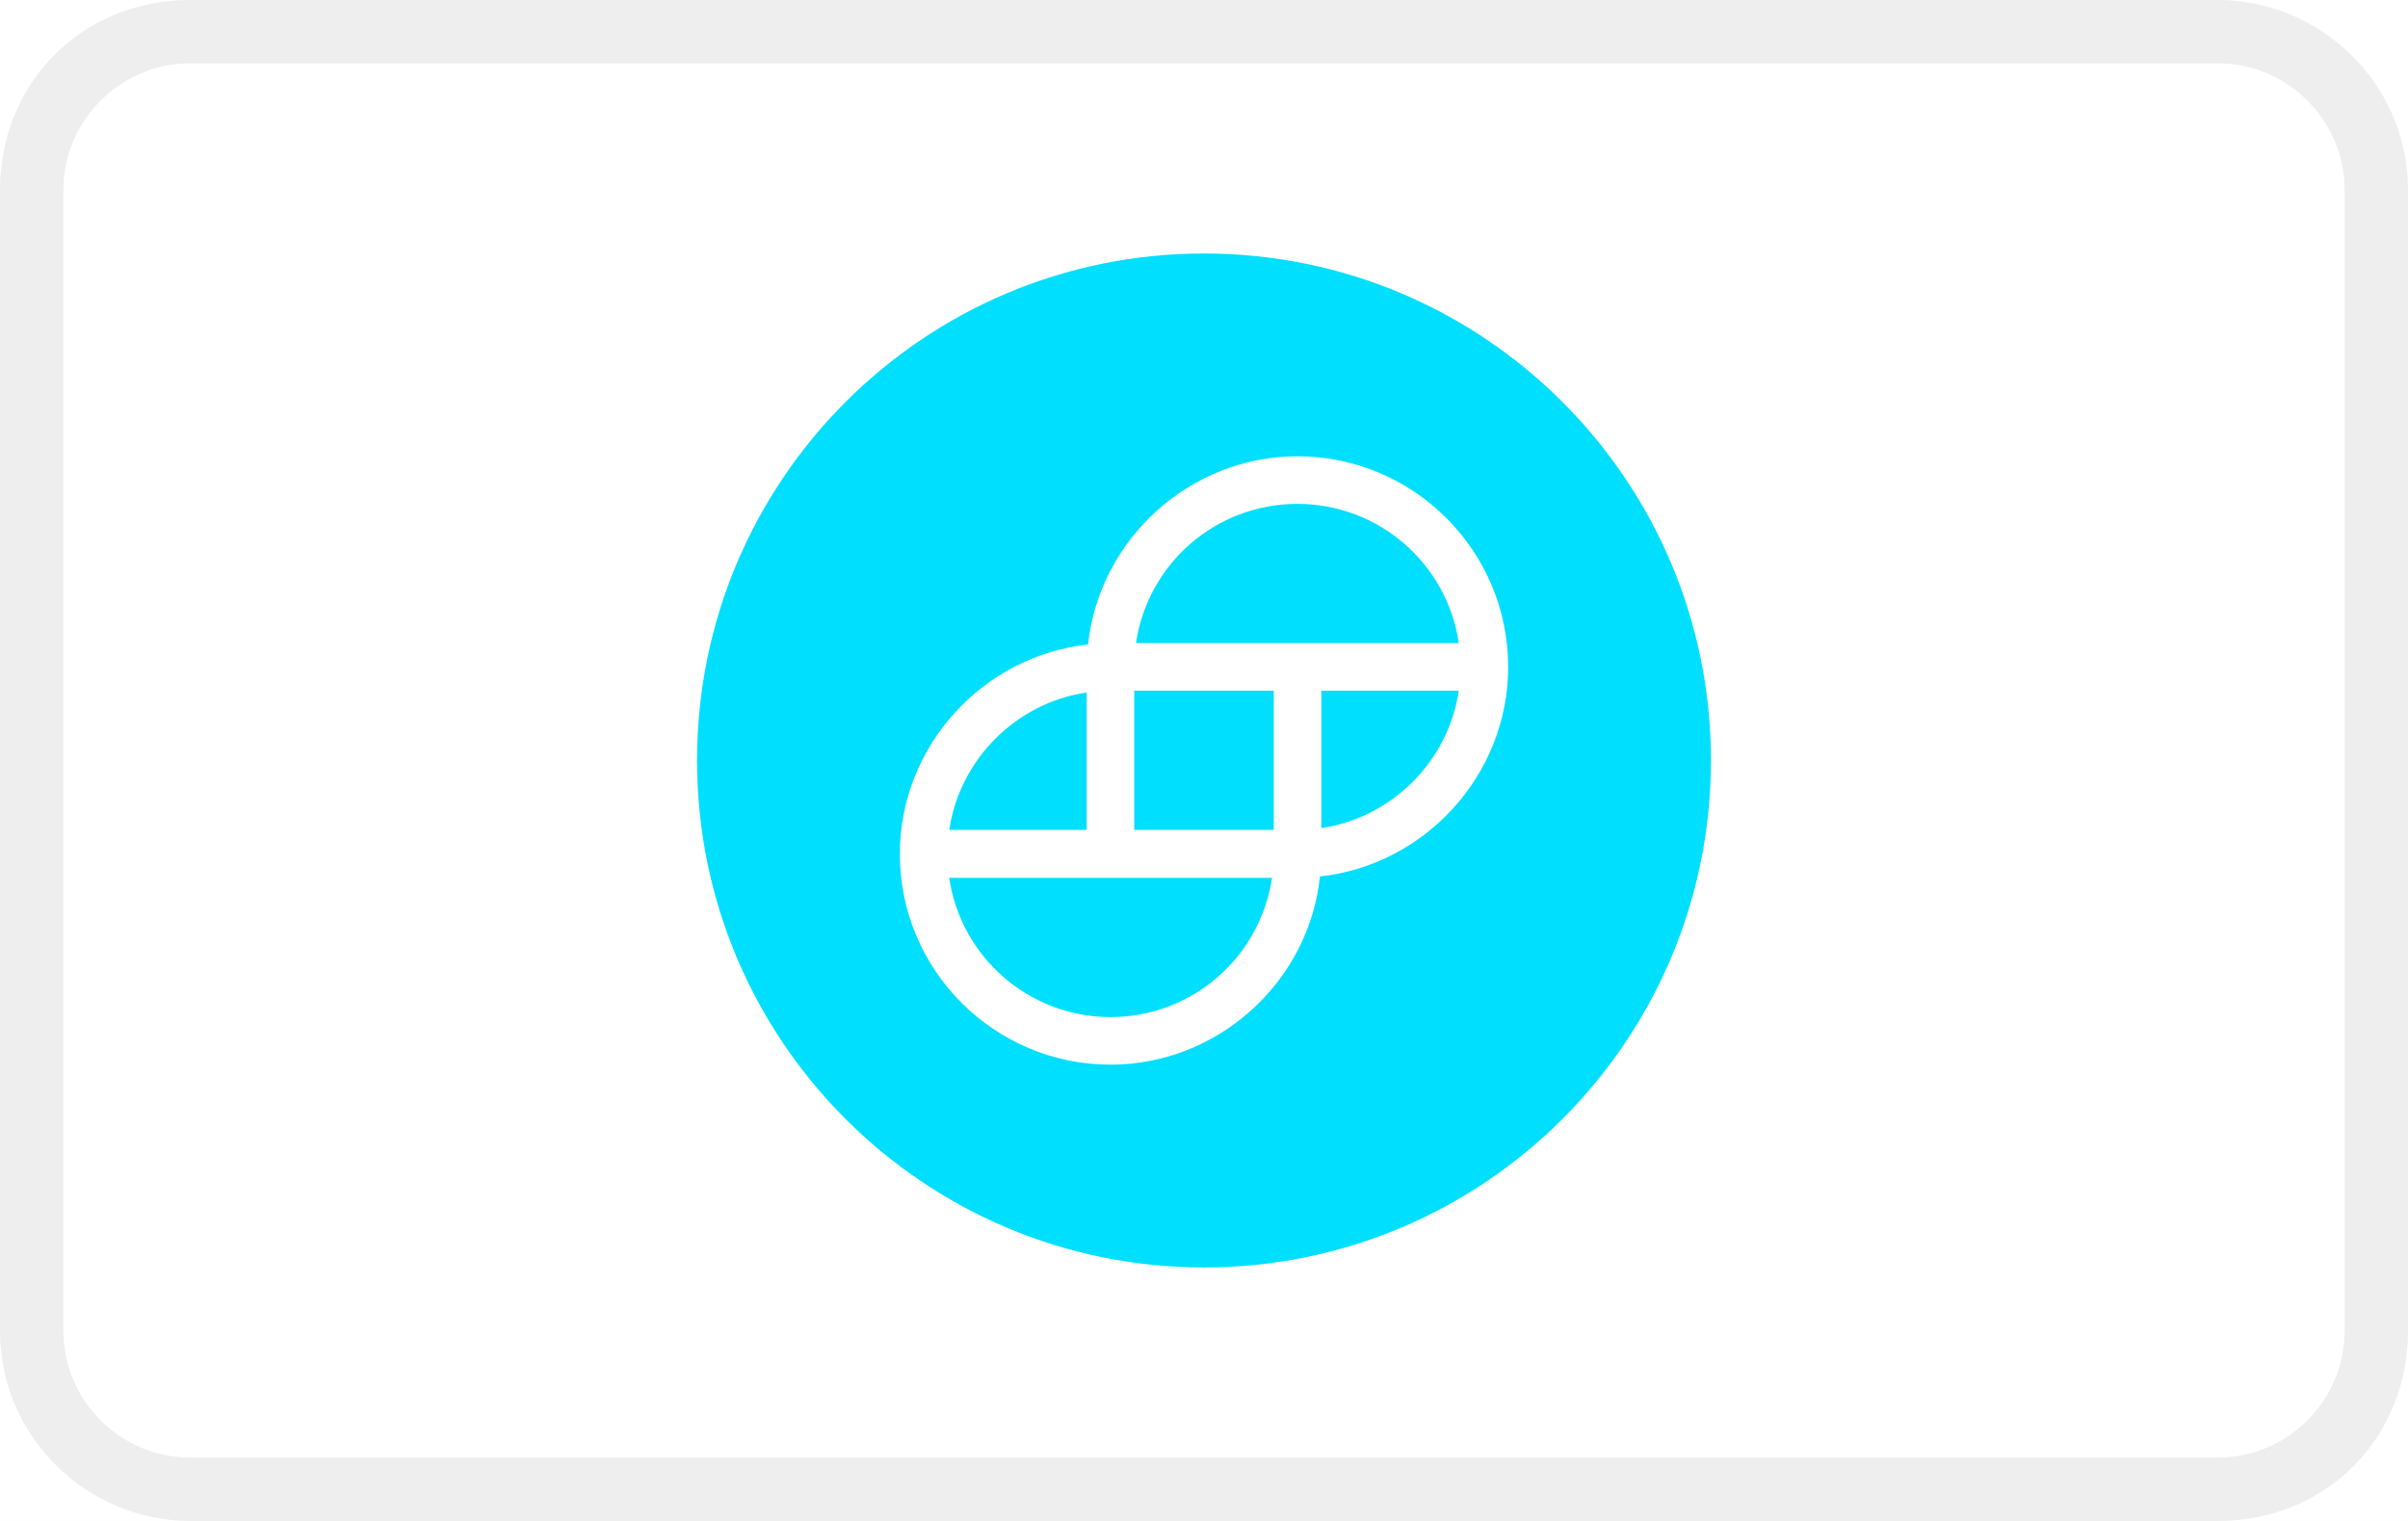
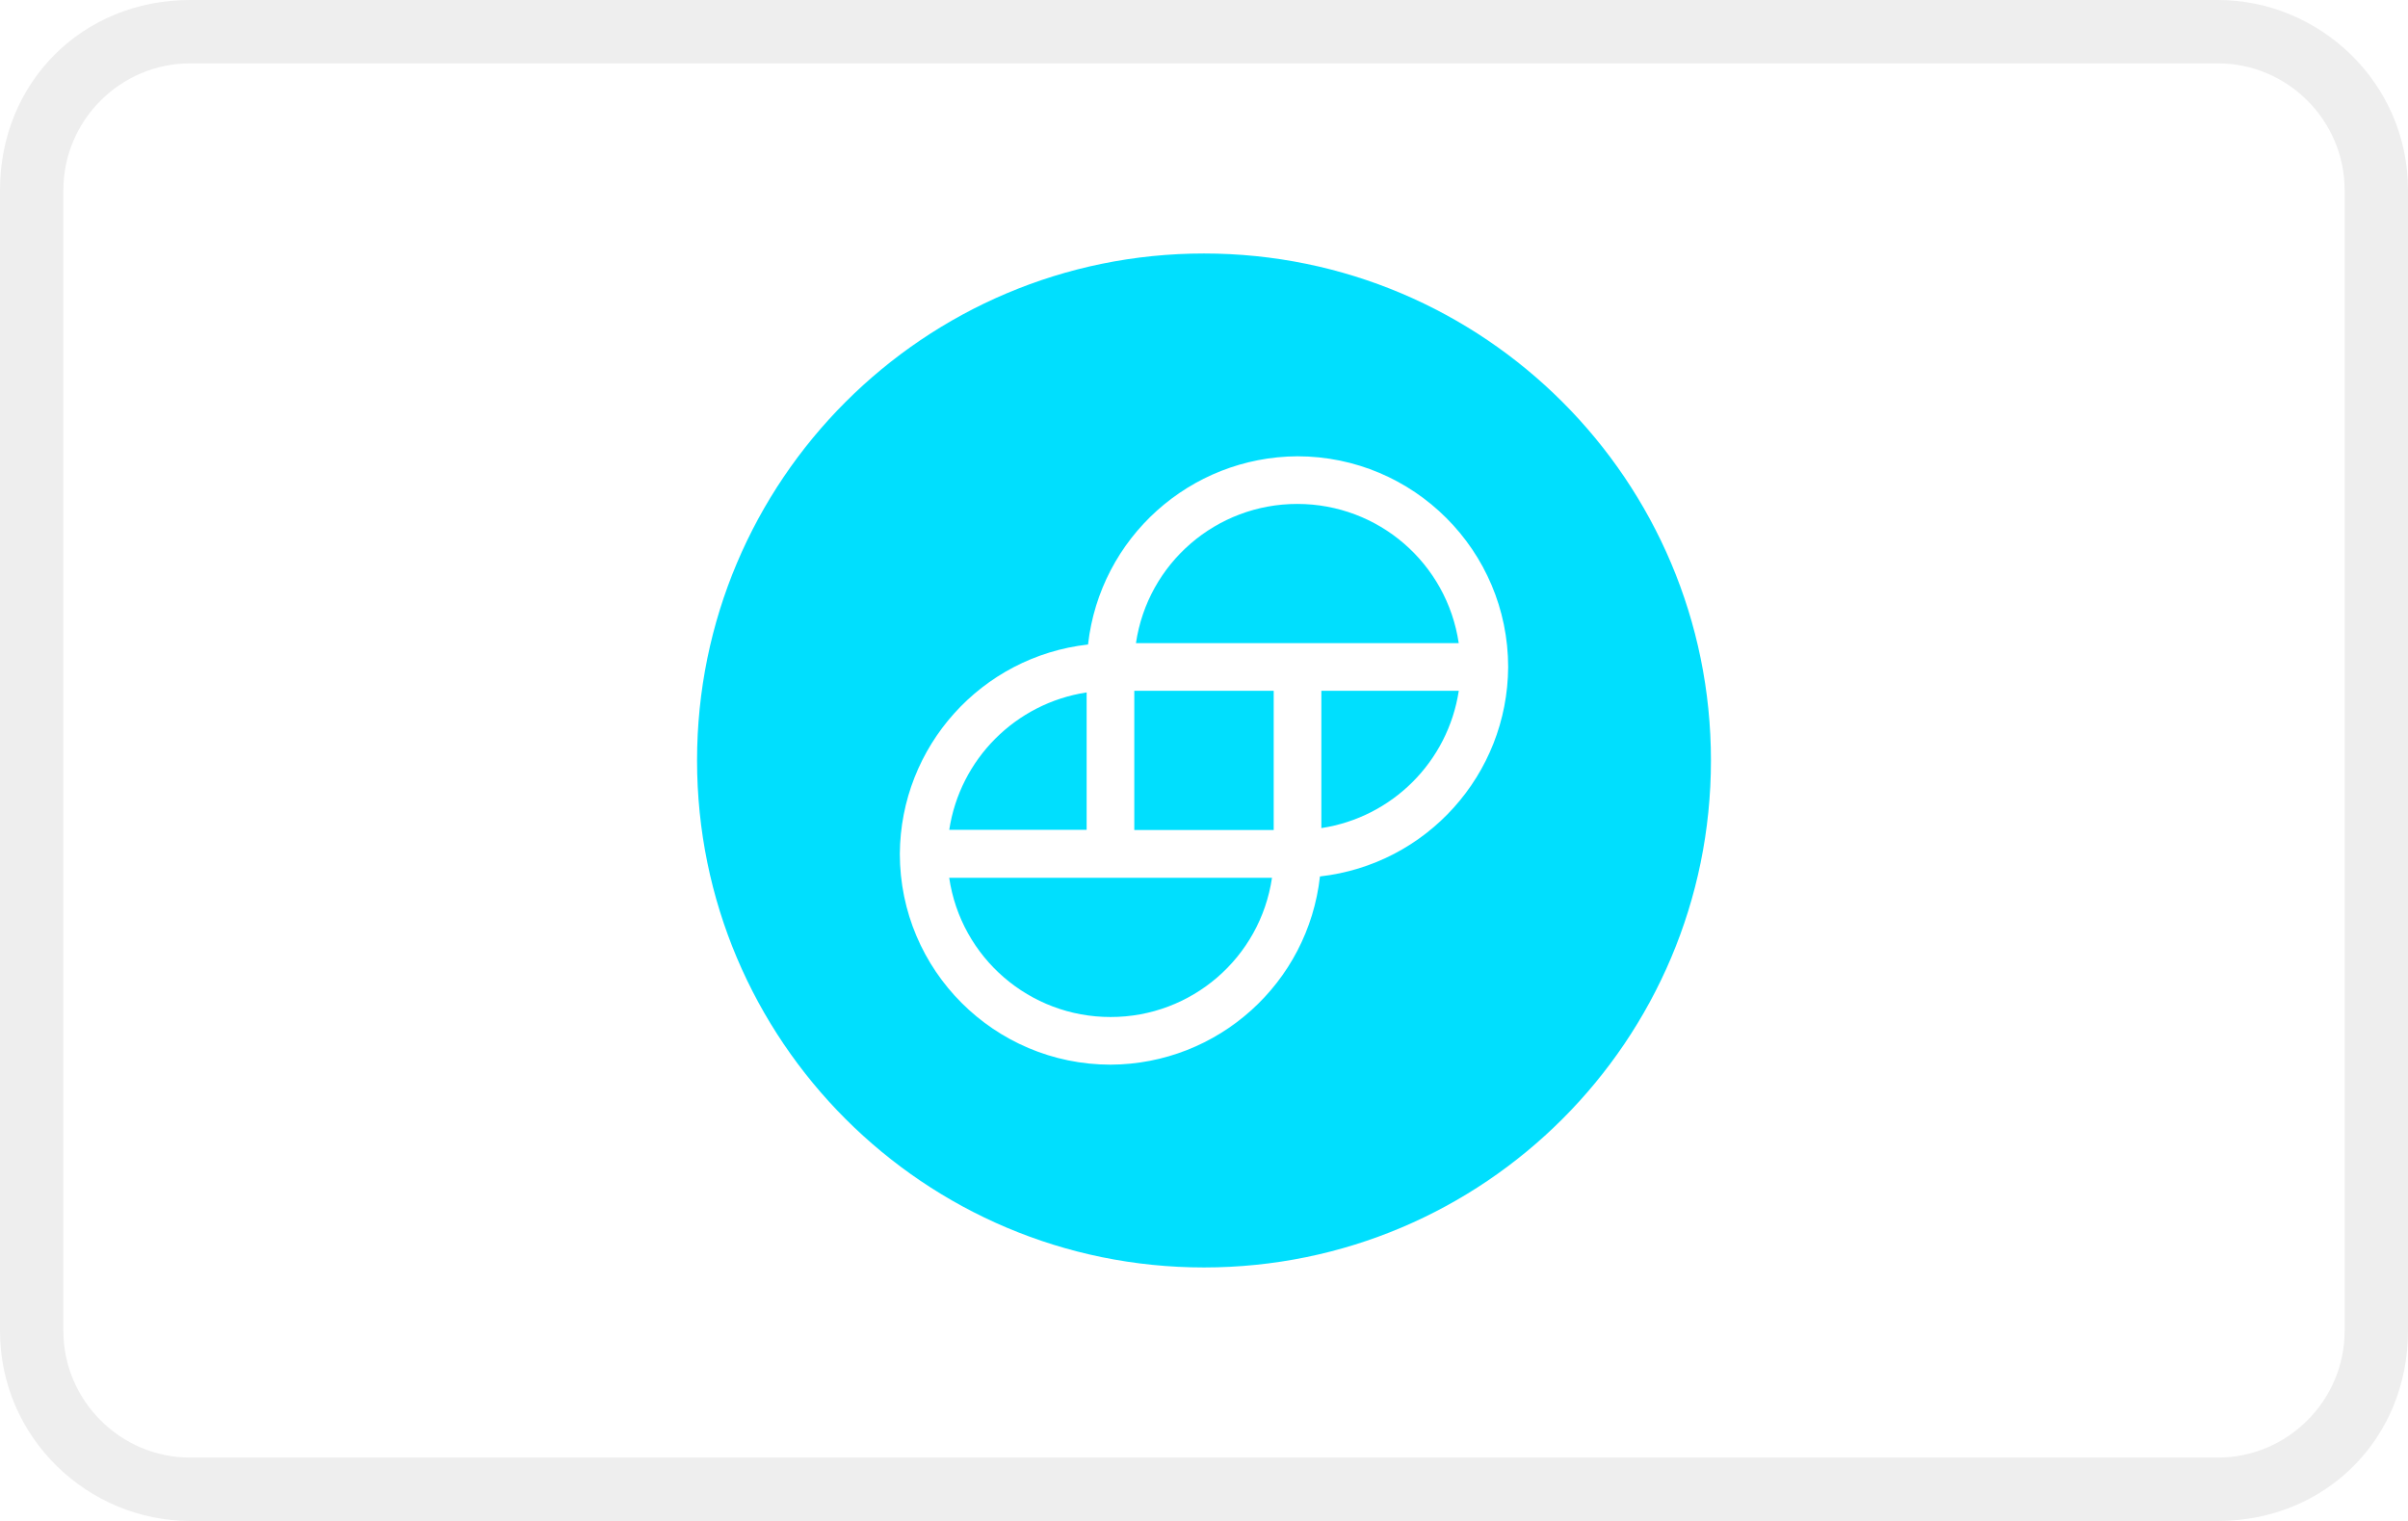
- <svg xmlns="http://www.w3.org/2000/svg" width="38" height="24" viewBox="0 0 38 24" fill="none" role="img" aria-labelledby="pi-gusd">
-   <rect width="38" height="24" fill="white" />
-   <path opacity="0.07" d="M35 0H3C1.3 0 0 1.3 0 3V21C0 22.7 1.4 24 3 24H35C36.7 24 38 22.7 38 21V3C38 1.3 36.6 0 35 0Z" fill="black" />
-   <path d="M35 1C36.1 1 37 1.9 37 3V21C37 22.1 36.1 23 35 23H3C1.9 23 1 22.1 1 21V3C1 1.9 1.9 1 3 1H35Z" fill="white" />
+ <svg xmlns="http://www.w3.org/2000/svg" width="38" height="24" fill="none" aria-labelledby="pi-gusd">
+   <path fill="#fff" d="M0 0h38v24H0z" />
+   <path opacity=".07" d="M35 0H3C1.3 0 0 1.3 0 3v18c0 1.7 1.4 3 3 3h32c1.7 0 3-1.3 3-3V3c0-1.7-1.4-3-3-3Z" fill="#000" />
+   <path d="M35 1c1.1 0 2 .9 2 2v18c0 1.1-.9 2-2 2H3c-1.1 0-2-.9-2-2V3c0-1.1.9-2 2-2h32Z" fill="#fff" />
  <circle cx="19" cy="12" r="8" fill="#00DFFE" />
-   <path fill-rule="evenodd" clip-rule="evenodd" d="M20.474 7.2C18.785 7.2 17.351 8.499 17.17 10.17C15.499 10.351 14.2 11.785 14.2 13.474C14.2 15.309 15.691 16.8 17.526 16.8C19.215 16.8 20.655 15.501 20.83 13.83C22.501 13.649 23.8 12.215 23.8 10.526C23.8 8.691 22.309 7.2 20.474 7.2V7.2ZM23.021 10.899C22.857 12.011 21.965 12.903 20.852 13.067V10.899H23.021ZM14.979 13.101C15.143 11.983 16.035 11.091 17.148 10.927V13.095H14.979V13.101ZM20.073 13.852C19.887 15.111 18.808 16.049 17.526 16.049C16.244 16.049 15.166 15.111 14.979 13.852H20.073ZM20.101 10.899V13.095H17.899V10.899H20.101ZM23.021 10.148H17.927C18.113 8.888 19.192 7.951 20.474 7.951C21.756 7.951 22.834 8.888 23.021 10.148V10.148Z" fill="white" />
+   <path fill-rule="evenodd" clip-rule="evenodd" d="M20.474 7.2a3.345 3.345 0 0 0-3.304 2.97 3.345 3.345 0 0 0-2.97 3.304 3.328 3.328 0 0 0 3.326 3.326 3.34 3.34 0 0 0 3.304-2.97 3.345 3.345 0 0 0 2.97-3.304A3.328 3.328 0 0 0 20.474 7.2Zm2.547 3.699a2.588 2.588 0 0 1-2.169 2.168V10.9h2.169ZM14.979 13.1a2.588 2.588 0 0 1 2.169-2.174v2.168h-2.169v.006Zm5.094.751a2.572 2.572 0 0 1-2.547 2.197 2.572 2.572 0 0 1-2.547-2.197h5.094ZM20.1 10.9v2.197H17.9v-2.197H20.1Zm2.92-.751h-5.094a2.572 2.572 0 0 1 2.547-2.197c1.282 0 2.36.937 2.547 2.197Z" fill="#fff" />
</svg>
